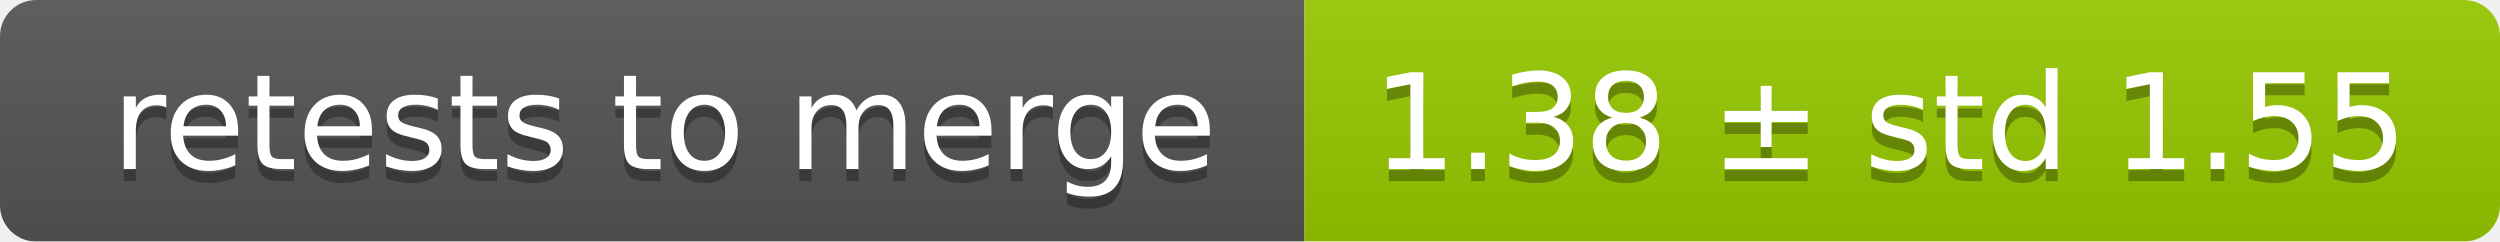
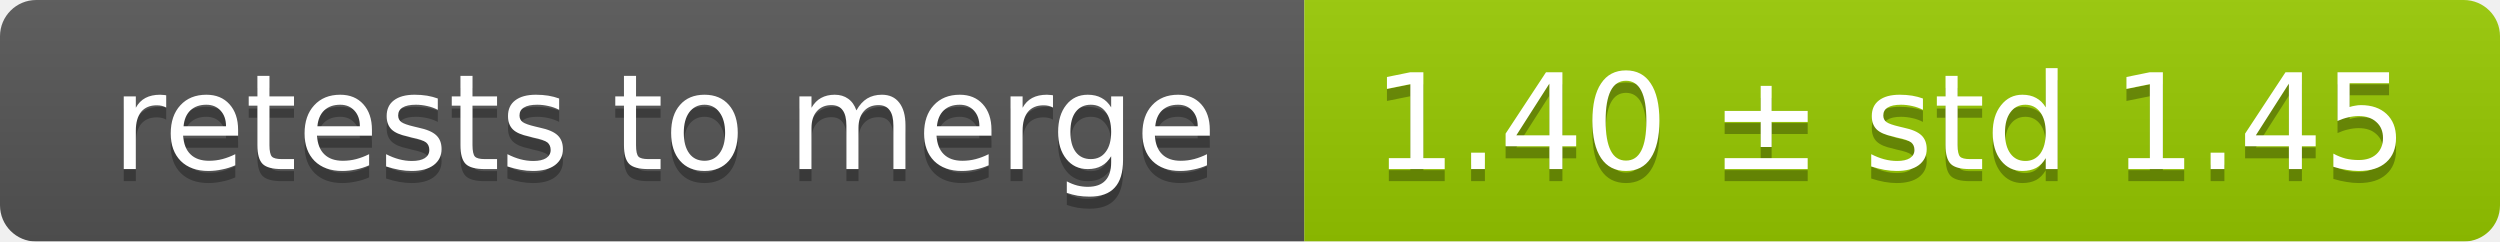
<svg xmlns="http://www.w3.org/2000/svg" width="207" height="20">
  <linearGradient id="smooth" x2="0" y2="100%">
    <stop offset="0" stop-color="#bbb" stop-opacity=".1" />
    <stop offset="1" stop-opacity=".1" />
  </linearGradient>
  <mask id="round">
    <rect width="207" height="20" rx="3" fill="#fff" />
  </mask>
  <g mask="url(#round)">
    <rect width="108" height="20" fill="#555" />
    <rect x="108" width="99" height="20" fill="#97ca00" />
    <rect width="207" height="20" fill="url(#smooth)" />
  </g>
  <g fill="#fff" text-anchor="middle" font-family="DejaVu Sans,Verdana,Geneva,sans-serif" font-size="11">
    <text x="55" y="15" fill="#010101" fill-opacity=".3">retests to merge</text>
    <text x="55" y="14">retests to merge</text>
-     <text x="156.5" y="15" fill="#010101" fill-opacity=".3">1.38 ± std 1.55</text>
-     <text x="156.5" y="14">1.38 ± std 1.55</text>
+     <text x="156.5" y="15" fill="#010101" fill-opacity=".3">1.40 ± std 1.45</text>
+     <text x="156.5" y="14">1.40 ± std 1.45</text>
  </g>
</svg>
